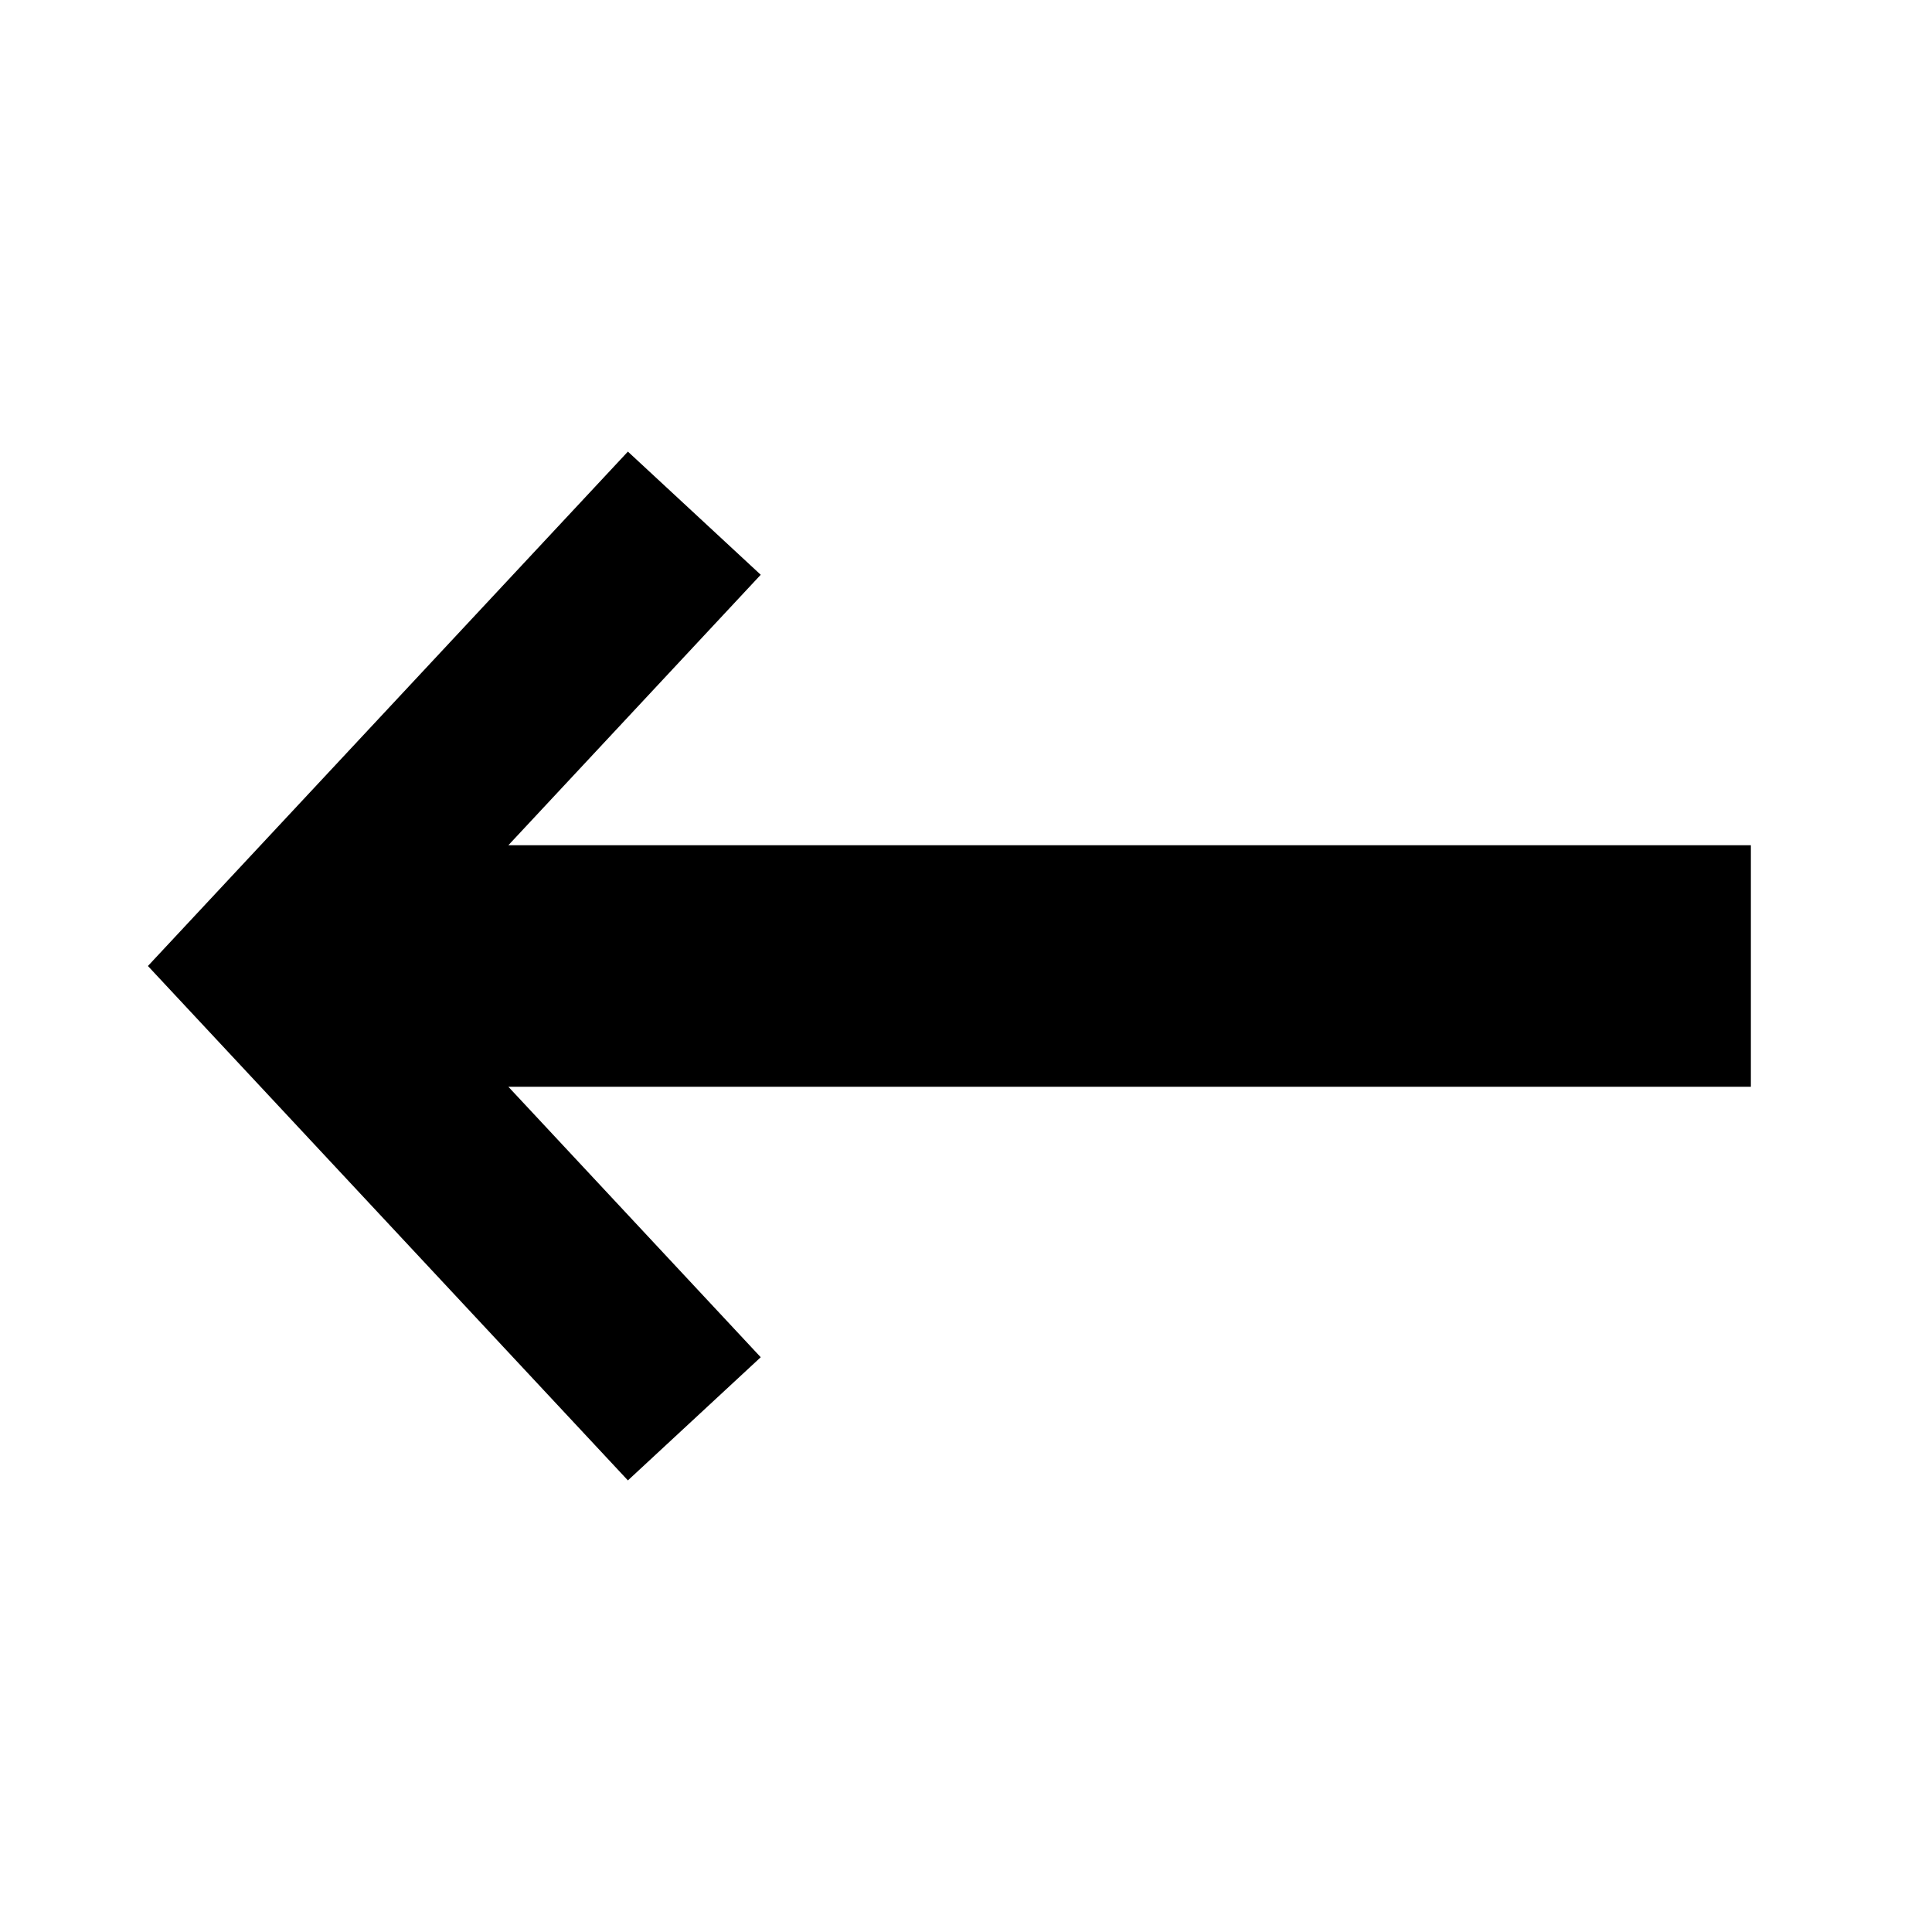
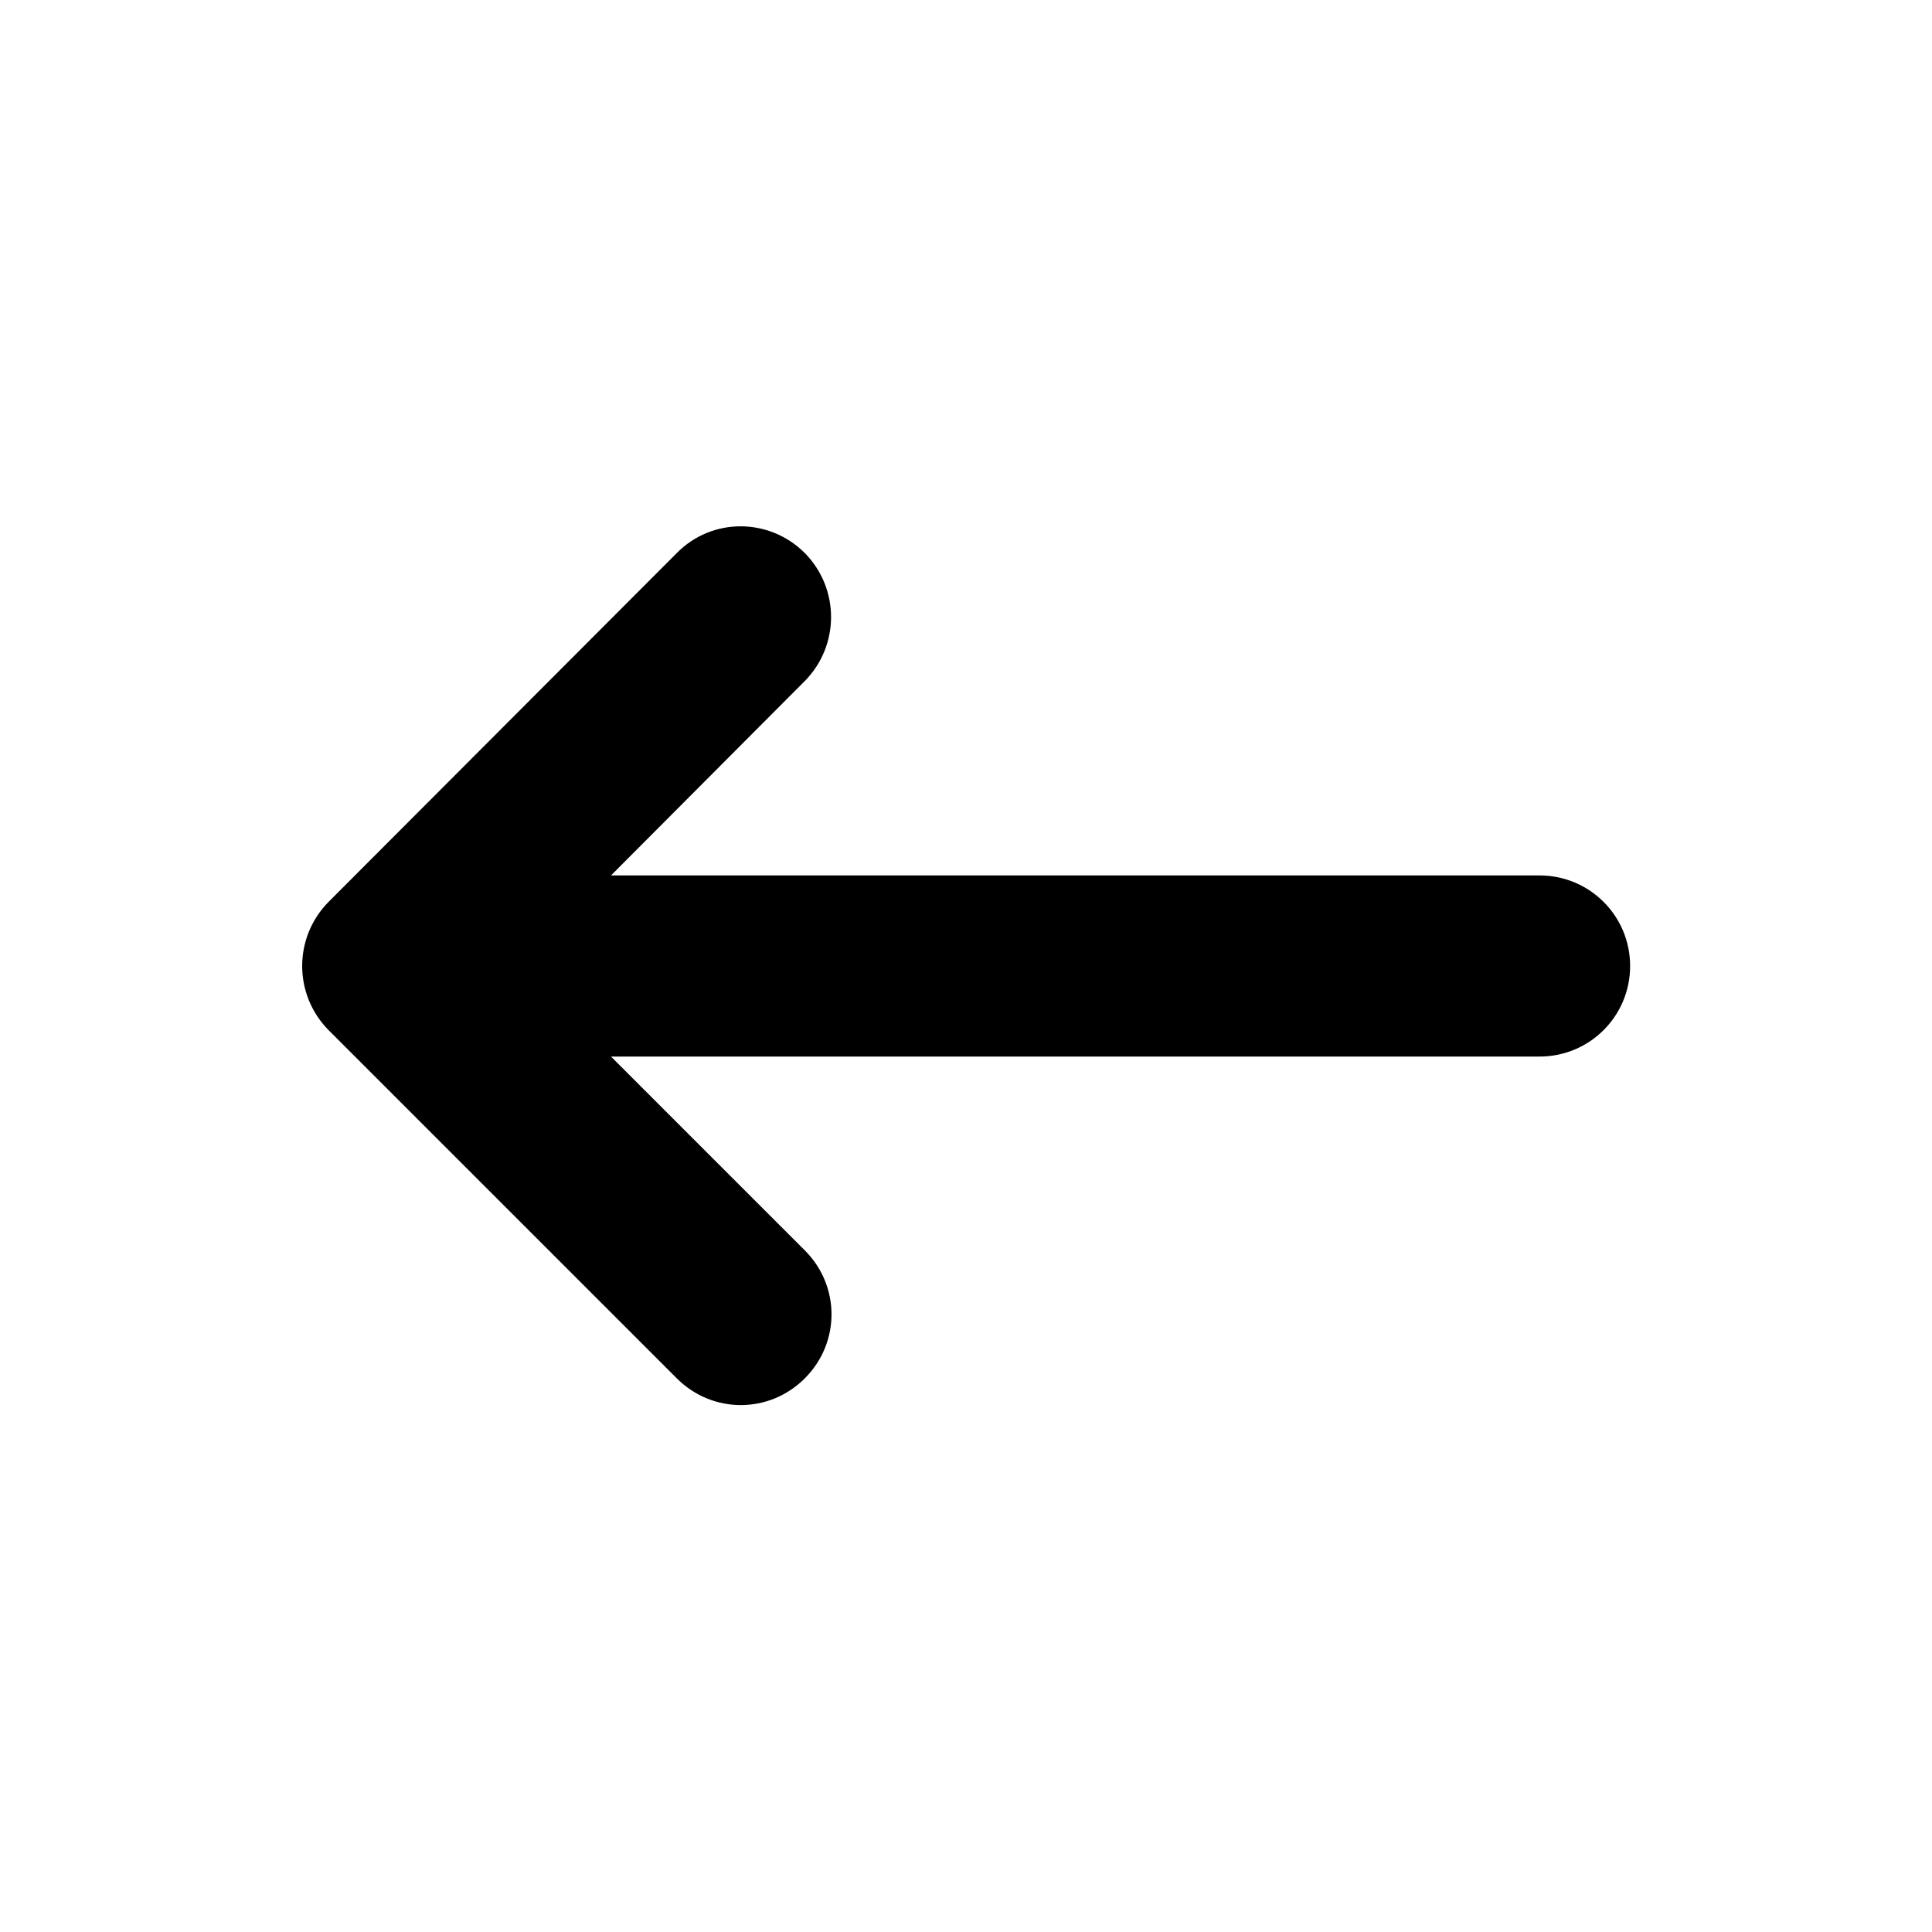
<svg xmlns="http://www.w3.org/2000/svg" id="a" viewBox="0 0 32 32">
-   <polygon points="2.45 16 10.4 7.48 12.6 9.52 8.42 14 29 14 29 18 8.42 18 12.6 22.48 10.4 24.52 2.45 16" />
+   <path d="M5.44,17.06l5.77,5.77c.59,.59,1.53,.59,2.12,0h0c.59-.59,.59-1.53,0-2.12l-3.21-3.21h15.38c.83,0,1.5-.67,1.5-1.5h0c0-.83-.67-1.5-1.5-1.5H10.12l3.21-3.22c.58-.59,.58-1.53,0-2.12h0c-.59-.59-1.54-.59-2.12,0l-5.77,5.78c-.58,.59-.58,1.53,0,2.12Z" />
</svg>
